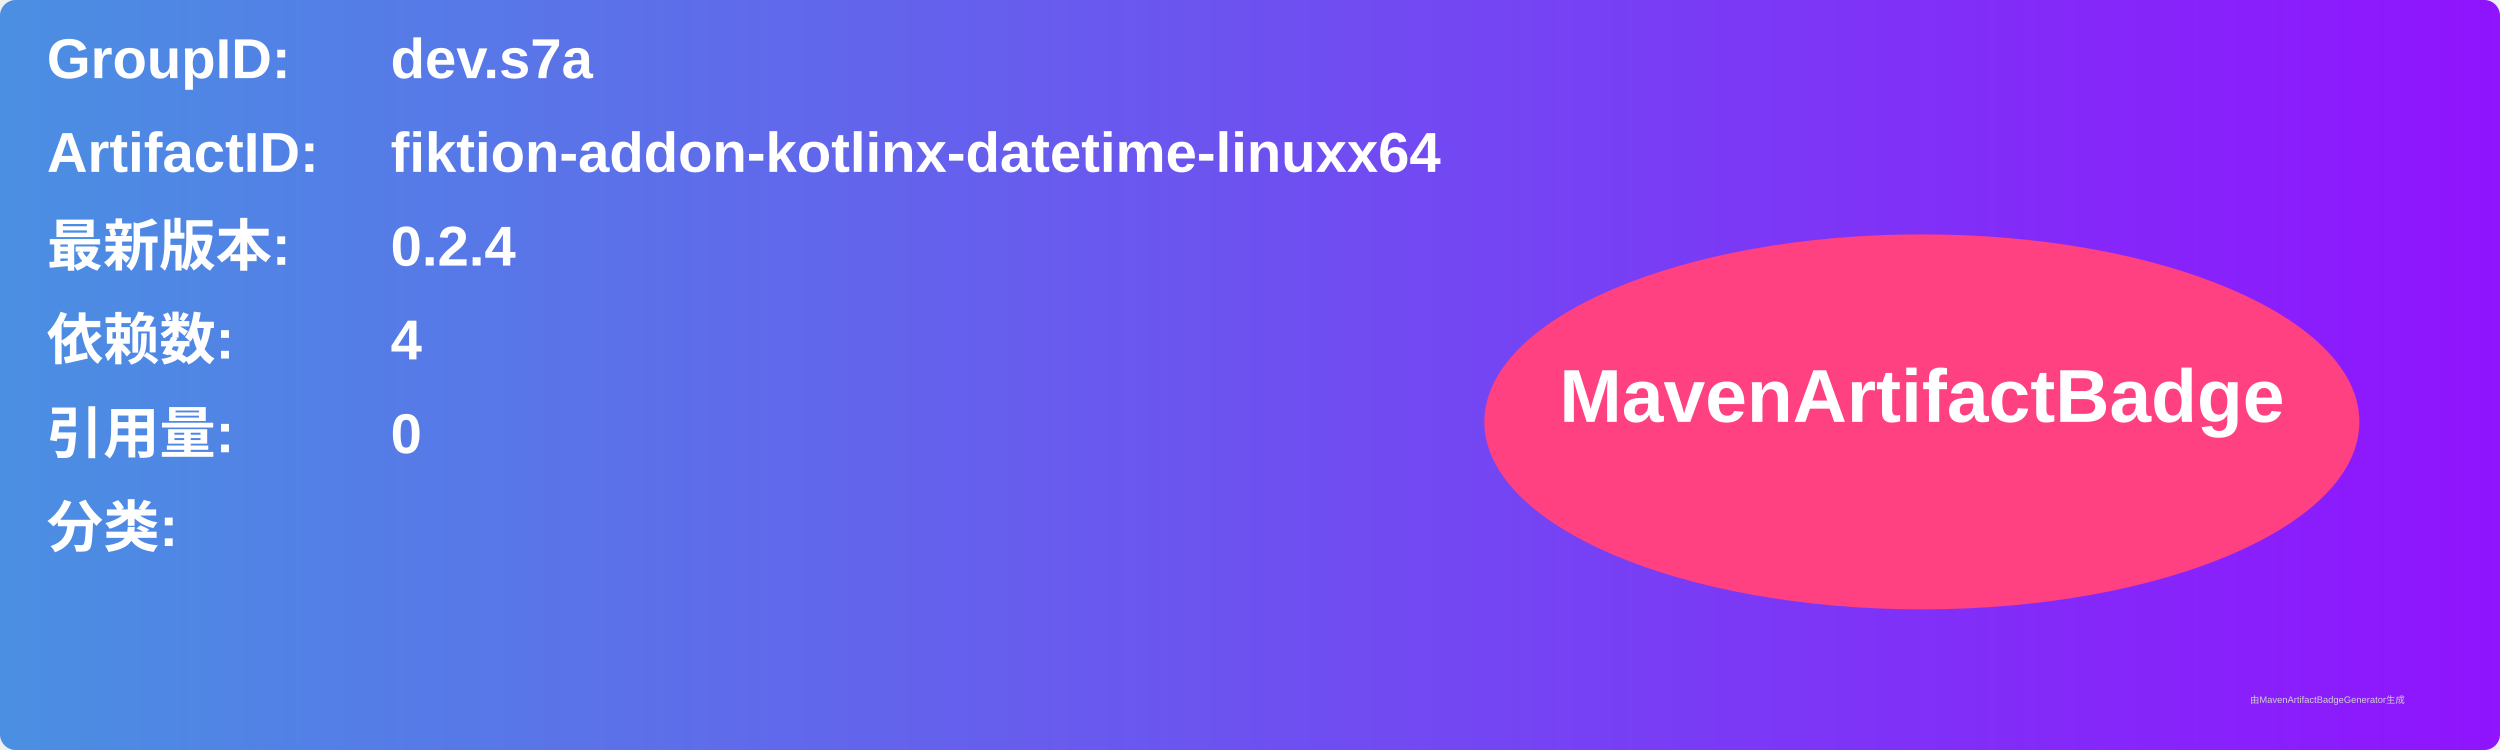
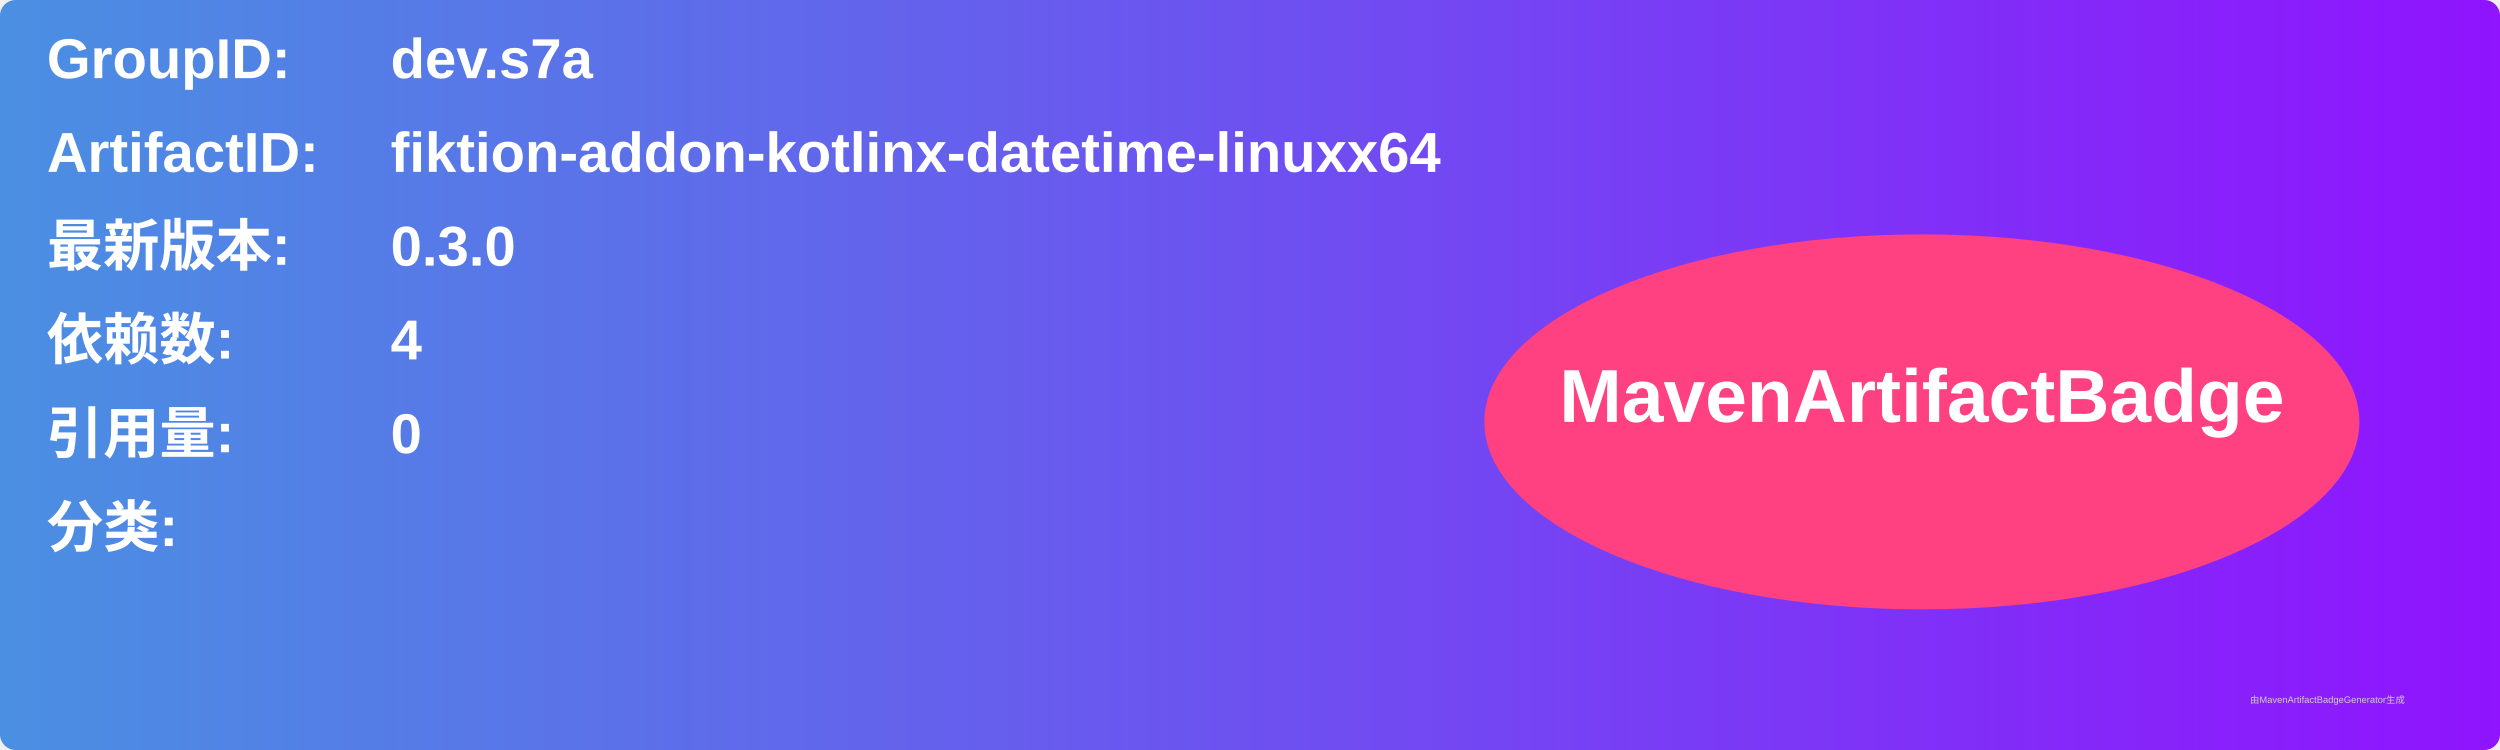
<svg xmlns="http://www.w3.org/2000/svg" width="800" height="240" viewBox="0 0 800 240">
  <linearGradient id="grad" x1="0%" y1="0%" x2="100%" y2="0%">
    <stop offset="0%" stop-color="#4a90e2" />
    <stop offset="100%" stop-color="#9013fe" />
  </linearGradient>
  <rect width="100%" height="100%" rx="5" ry="5" fill="url(#grad)" />
  <g transform="translate(15, 15)">
    <text x="0" y="10" font-family="Arial" font-size="18" fill="white" font-weight="bold" width="260">GroupID:</text>
    <text x="110" y="10" font-family="Arial" font-size="18" fill="white" font-weight="bold" width="460">dev.s7a</text>
    <text x="0" y="40" font-family="Arial" font-size="18" fill="white" font-weight="bold" width="260">ArtifactID:</text>
    <text x="110" y="40" font-family="Arial" font-size="18" fill="white" font-weight="bold" width="460">fiktion-addon-kotlinx-datetime-linuxx64</text>
    <text x="0" y="70" font-family="Arial" font-size="18" fill="white" font-weight="bold">最新版本:</text>
    <text x="110" y="70" font-family="Arial" font-size="18" fill="white" font-weight="bold">
-       <tspan font-weight="bold">0.2.4</tspan>
+       <tspan font-weight="bold">0.3.0</tspan>
    </text>
    <text x="0" y="100" font-family="Arial" font-size="18" fill="white" font-weight="bold">依赖数: </text>
    <text x="110" y="100" font-family="Arial" font-size="18" fill="white">
      <tspan font-weight="bold">4</tspan>
    </text>
    <text x="0" y="130" font-family="Arial" font-size="18" fill="white" font-weight="bold">引用量: </text>
    <text x="110" y="130" font-family="Arial" font-size="18" fill="white">
      <tspan font-weight="bold">0</tspan>
    </text>
    <text x="0" y="160" font-family="Arial" font-size="18" fill="white" font-weight="bold">分类:</text>
    <text x="10" y="190" font-family="Arial" font-size="10" fill="white">
      <tspan font-weight="bold" />
    </text>
    <ellipse cx="600" cy="120" rx="140" ry="60" fill="#ff4081" />
    <text x="600" y="120" text-anchor="middle" font-family="Arial" font-size="24" fill="white" font-weight="bold">MavenArtifactBadge</text>
  </g>
  <text x="720" y="225" font-family="Arial" font-size="3" fill="#d0d0d0">由MavenArtifactBadgeGenerator生成</text>
</svg>
